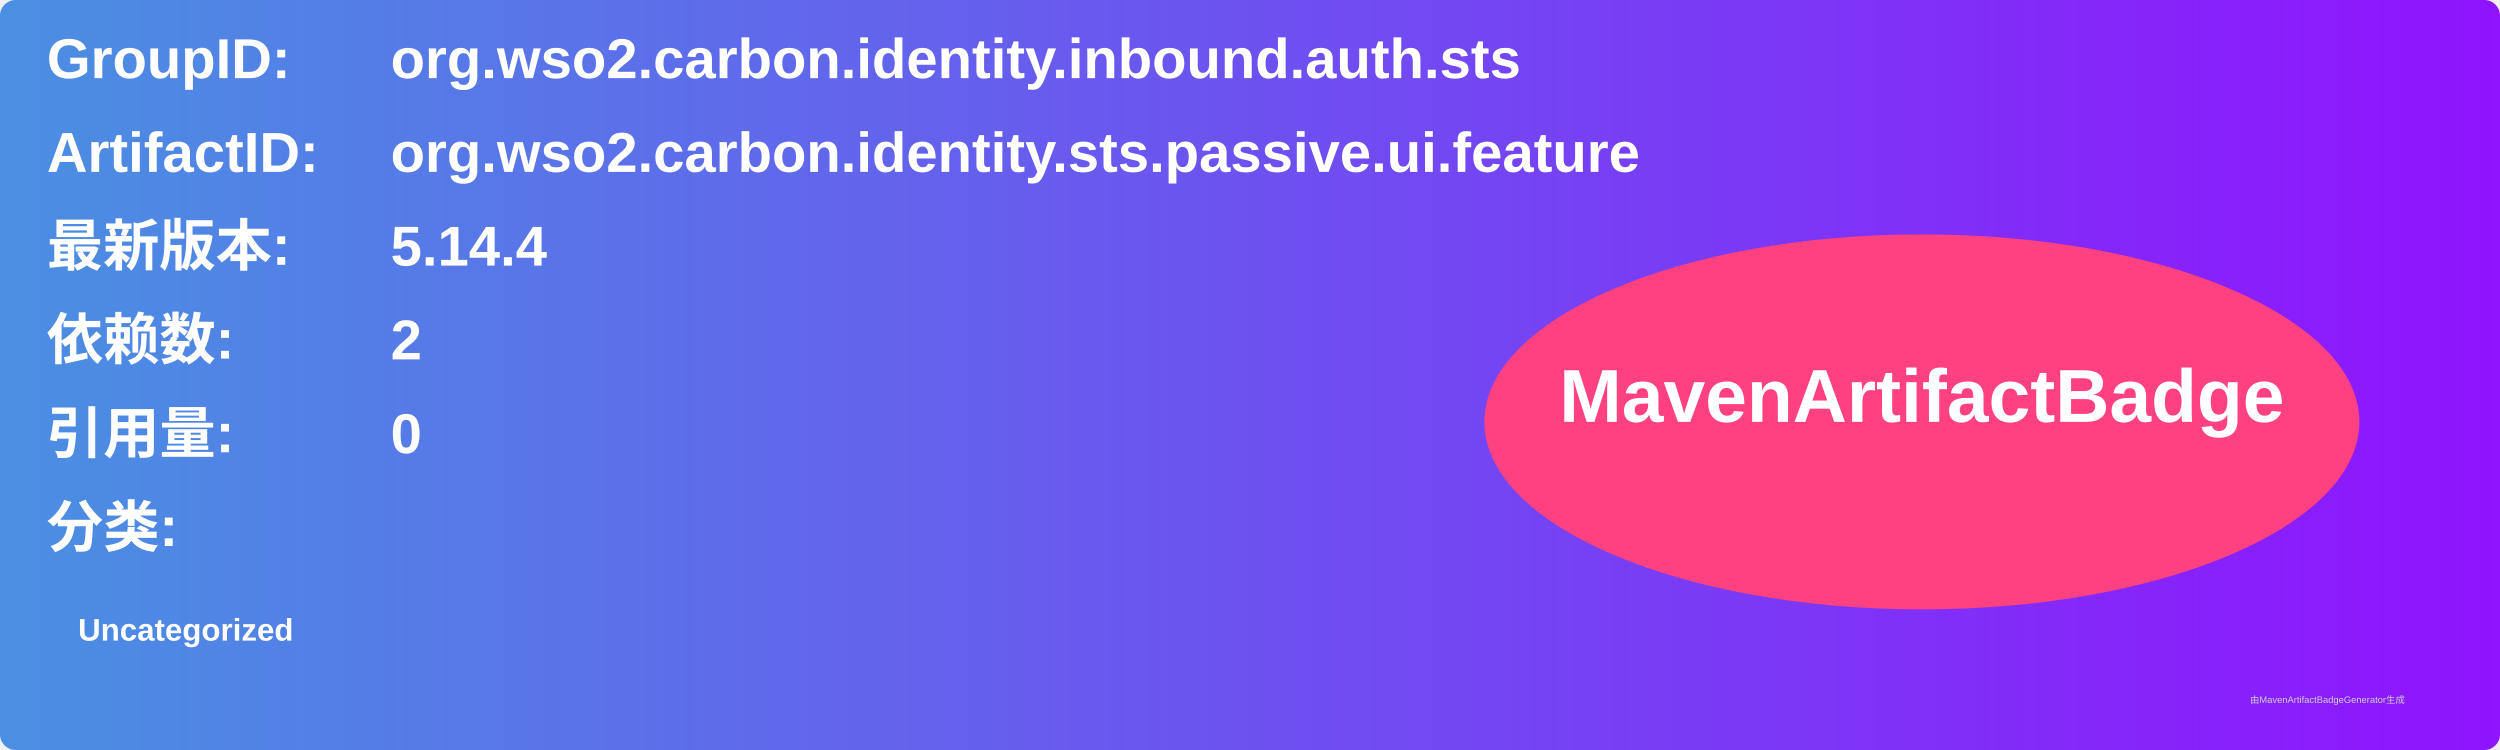
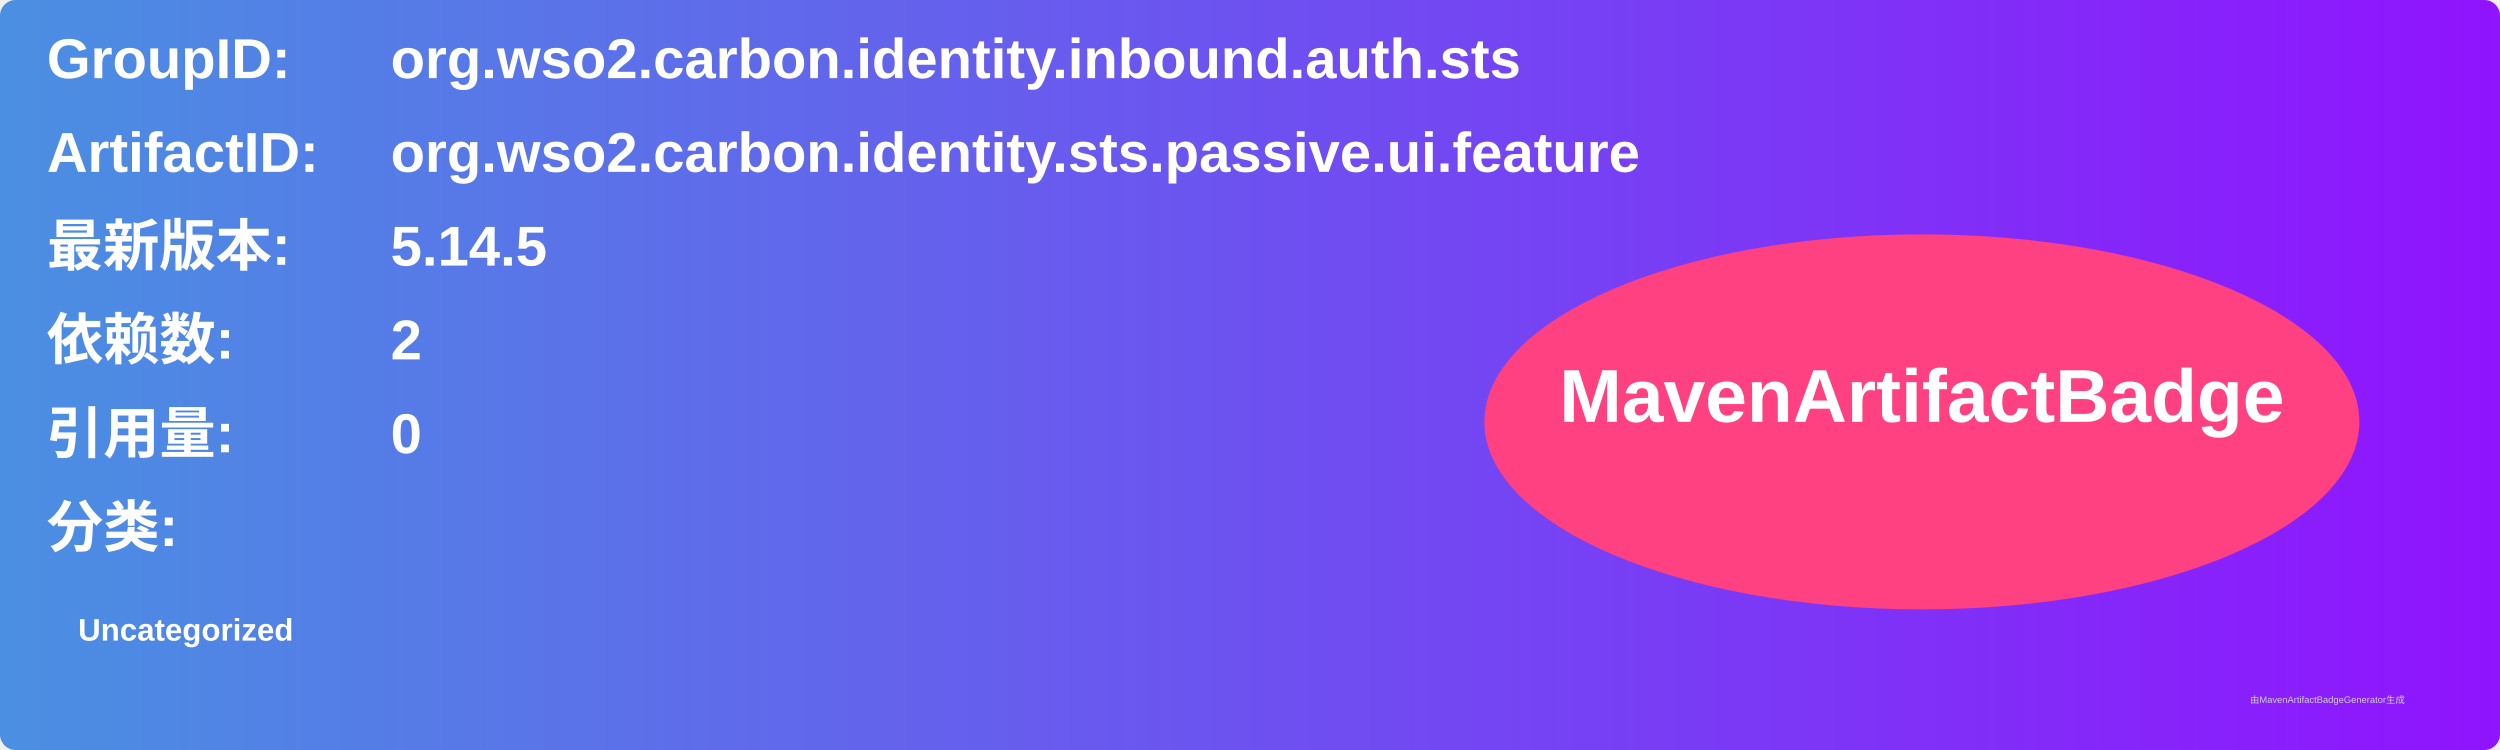
<svg xmlns="http://www.w3.org/2000/svg" width="800" height="240" viewBox="0 0 800 240">
  <linearGradient id="grad" x1="0%" y1="0%" x2="100%" y2="0%">
    <stop offset="0%" stop-color="#4a90e2" />
    <stop offset="100%" stop-color="#9013fe" />
  </linearGradient>
  <rect width="100%" height="100%" rx="5" ry="5" fill="url(#grad)" />
  <g transform="translate(15, 15)">
    <text x="0" y="10" font-family="Arial" font-size="18" fill="white" font-weight="bold" width="260">GroupID:</text>
    <text x="110" y="10" font-family="Arial" font-size="18" fill="white" font-weight="bold" width="460">org.wso2.carbon.identity.inbound.auth.sts</text>
    <text x="0" y="40" font-family="Arial" font-size="18" fill="white" font-weight="bold" width="260">ArtifactID:</text>
    <text x="110" y="40" font-family="Arial" font-size="18" fill="white" font-weight="bold" width="460">org.wso2.carbon.identity.sts.passive.ui.feature</text>
    <text x="0" y="70" font-family="Arial" font-size="18" fill="white" font-weight="bold">最新版本:</text>
    <text x="110" y="70" font-family="Arial" font-size="18" fill="white" font-weight="bold">
-       <tspan font-weight="bold">5.14.4</tspan>
+       <tspan font-weight="bold">5.14.5</tspan>
    </text>
    <text x="0" y="100" font-family="Arial" font-size="18" fill="white" font-weight="bold">依赖数: </text>
    <text x="110" y="100" font-family="Arial" font-size="18" fill="white">
      <tspan font-weight="bold">2</tspan>
    </text>
    <text x="0" y="130" font-family="Arial" font-size="18" fill="white" font-weight="bold">引用量: </text>
    <text x="110" y="130" font-family="Arial" font-size="18" fill="white">
      <tspan font-weight="bold">0</tspan>
    </text>
    <text x="0" y="160" font-family="Arial" font-size="18" fill="white" font-weight="bold">分类:</text>
    <text x="10" y="190" font-family="Arial" font-size="10" fill="white">
      <tspan font-weight="bold">Uncategorized</tspan>
    </text>
    <ellipse cx="600" cy="120" rx="140" ry="60" fill="#ff4081" />
    <text x="600" y="120" text-anchor="middle" font-family="Arial" font-size="24" fill="white" font-weight="bold">MavenArtifactBadge</text>
  </g>
  <text x="720" y="225" font-family="Arial" font-size="3" fill="#d0d0d0">由MavenArtifactBadgeGenerator生成</text>
</svg>
